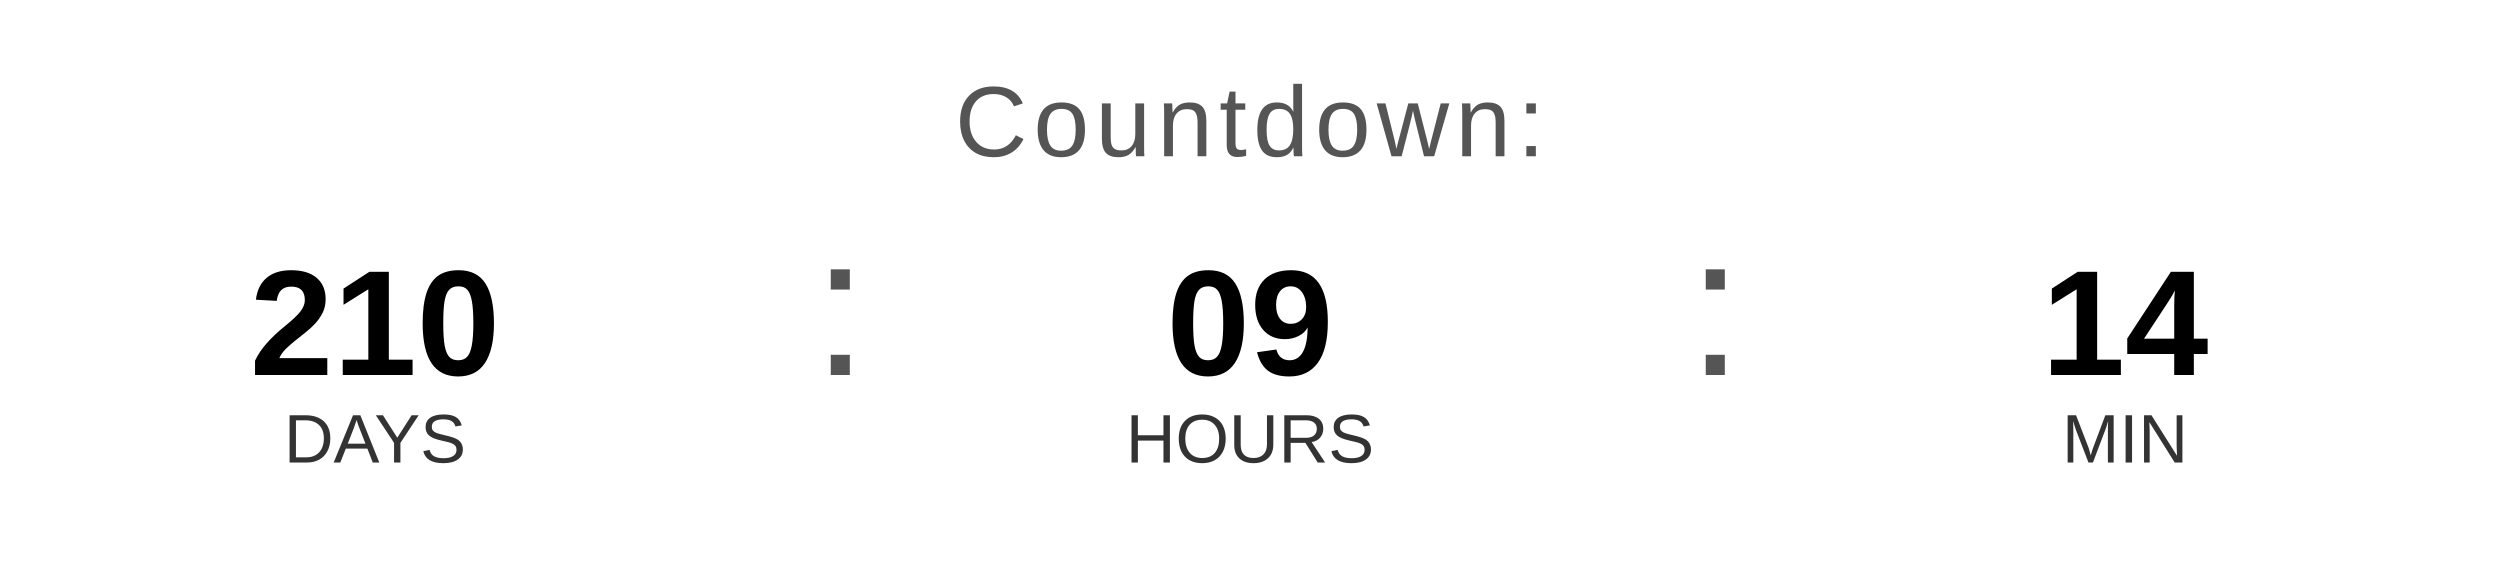
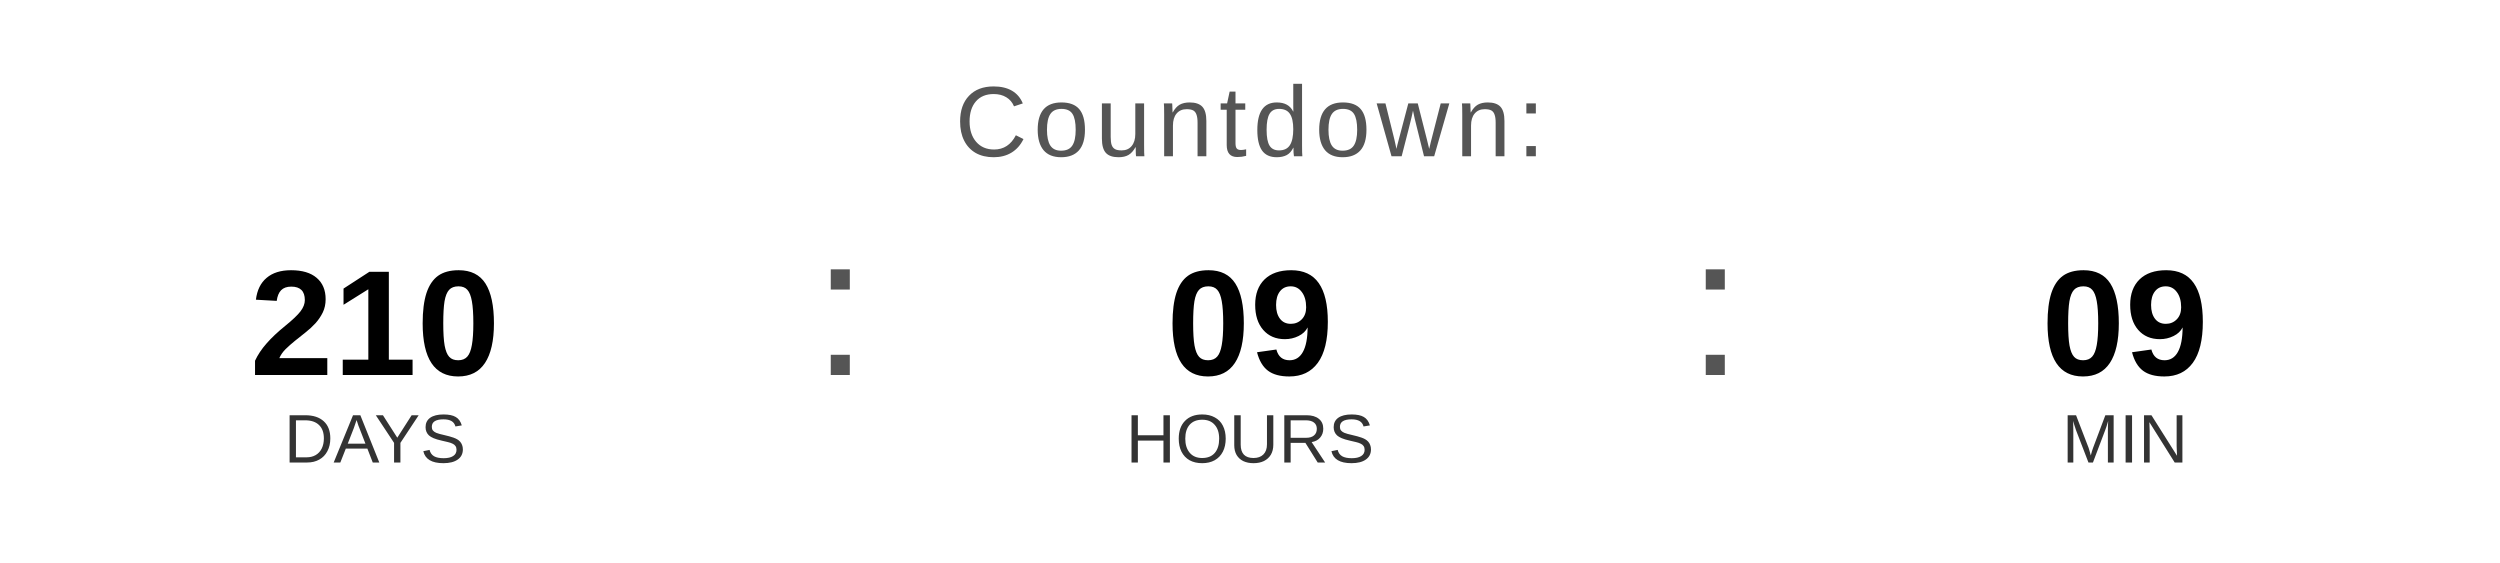
<svg xmlns="http://www.w3.org/2000/svg" width="400" height="90" viewBox="0 0 400 90">
  <text x="200" y="25" font-family="Arial, Helvetica, sans-serif" font-size="16" fill="#555555" text-anchor="middle" letter-spacing="1">
    Countdown:
  </text>
  <text x="60" y="60" font-family="Arial, Helvetica, sans-serif" font-size="24" font-weight="bold" fill="#000000" text-anchor="middle">210</text>
  <text x="60" y="74" font-family="Arial, Helvetica, sans-serif" font-size="11" fill="#333333" text-anchor="middle">DAYS</text>
  <text x="130" y="60" font-family="Arial, sans-serif" font-size="32" fill="#555555">:</text>
  <text x="200" y="60" font-family="Arial, Helvetica, sans-serif" font-size="24" font-weight="bold" fill="#000000" text-anchor="middle">09</text>
  <text x="200" y="74" font-family="Arial, Helvetica, sans-serif" font-size="11" fill="#333333" text-anchor="middle">HOURS</text>
  <text x="270" y="60" font-family="Arial, sans-serif" font-size="32" fill="#555555">:</text>
-   <text x="340" y="60" font-family="Arial, Helvetica, sans-serif" font-size="24" font-weight="bold" fill="#000000" text-anchor="middle">14</text>
+   <text x="340" y="60" font-family="Arial, Helvetica, sans-serif" font-size="24" font-weight="bold" fill="#000000" text-anchor="middle">09</text>
  <text x="340" y="74" font-family="Arial, Helvetica, sans-serif" font-size="11" fill="#333333" text-anchor="middle">MIN</text>
</svg>
